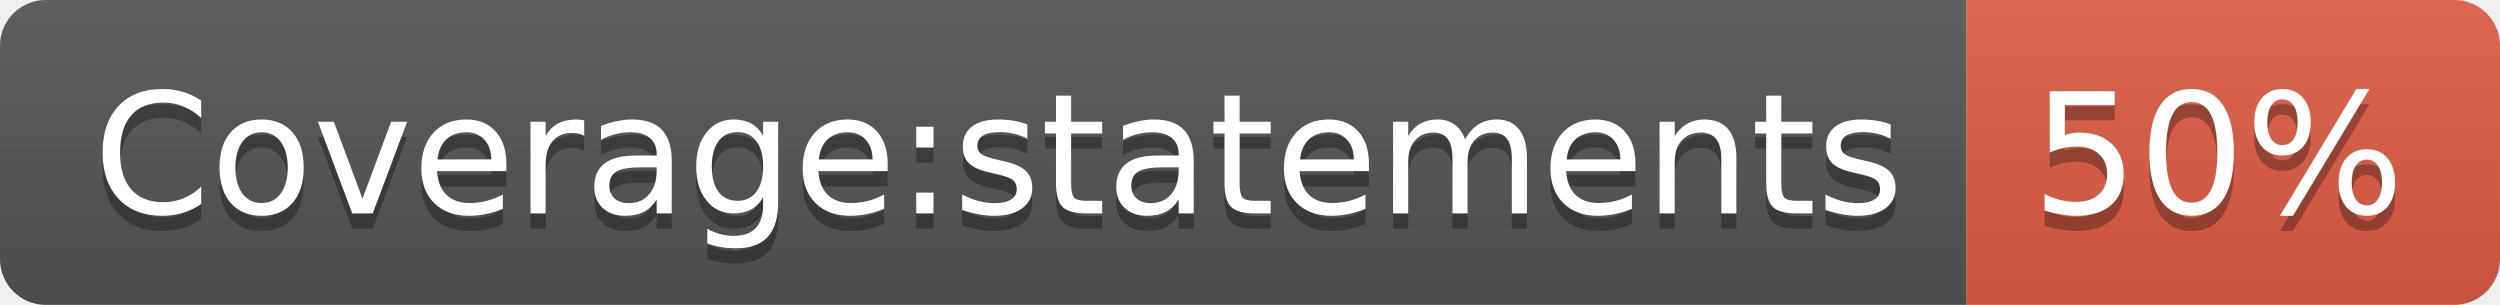
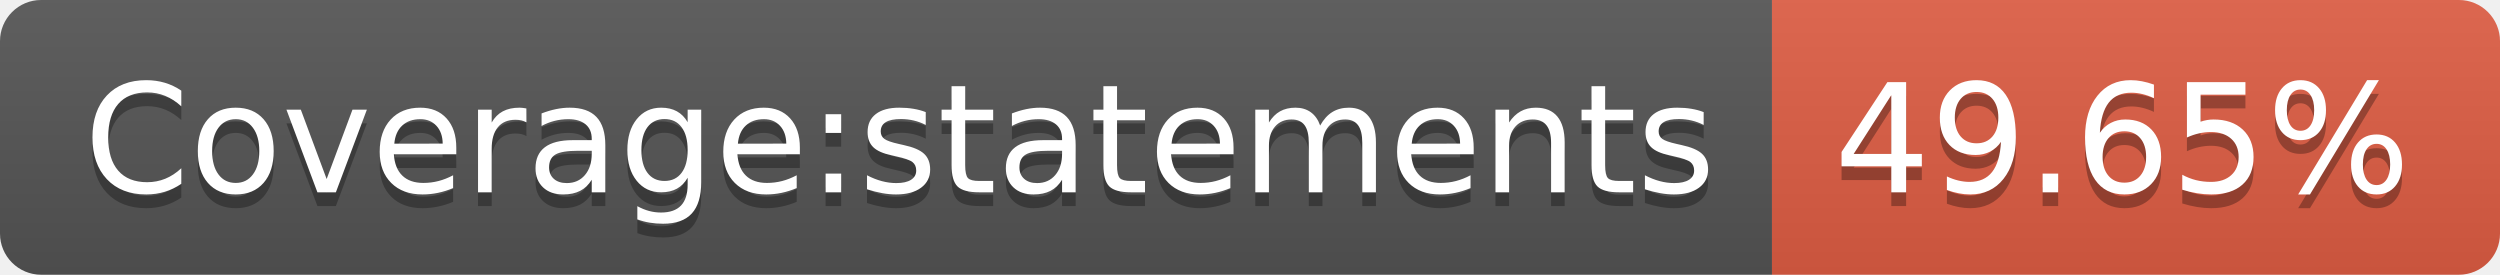
- <svg xmlns="http://www.w3.org/2000/svg" width="164" height="20" role="img" aria-label="Coverage:statements: 50%">
+ <svg xmlns="http://www.w3.org/2000/svg" width="182" height="20" role="img" aria-label="Coverage:statements: 49.65%">
  <linearGradient id="s" x2="0" y2="100%">
    <stop offset="0" stop-color="#bbb" stop-opacity=".1" />
    <stop offset="1" stop-opacity=".1" />
  </linearGradient>
  <clipPath id="r">
-     <rect width="164" height="20" rx="3" fill="#fff" />
+     <rect width="182" height="20" rx="3" fill="#fff" />
  </clipPath>
  <g clip-path="url(#r)">
    <rect width="129" height="20" fill="#555" />
-     <rect x="129" width="35" height="20" fill="#e05d44" />
-     <rect width="164" height="20" fill="url(#s)" />
+     <rect x="129" width="53" height="20" fill="#e05d44" />
+     <rect width="182" height="20" fill="url(#s)" />
  </g>
  <g fill="#fff" text-anchor="middle" font-family="Verdana,Geneva,DejaVu Sans,sans-serif" text-rendering="geometricPrecision" font-size="110">
    <text aria-hidden="true" x="655" y="150" fill="#010101" fill-opacity=".3" transform="scale(.1)" textLength="1190">Coverage:statements</text>
    <text x="655" y="140" transform="scale(.1)" fill="#fff" textLength="1190">Coverage:statements</text>
-     <text aria-hidden="true" x="1455" y="150" fill="#010101" fill-opacity=".3" transform="scale(.1)" textLength="250">50%</text>
-     <text x="1455" y="140" transform="scale(.1)" fill="#fff" textLength="250">50%</text>
+     <text aria-hidden="true" x="1545" y="150" fill="#010101" fill-opacity=".3" transform="scale(.1)" textLength="430">49.65%</text>
+     <text x="1545" y="140" transform="scale(.1)" fill="#fff" textLength="430">49.65%</text>
  </g>
</svg>
